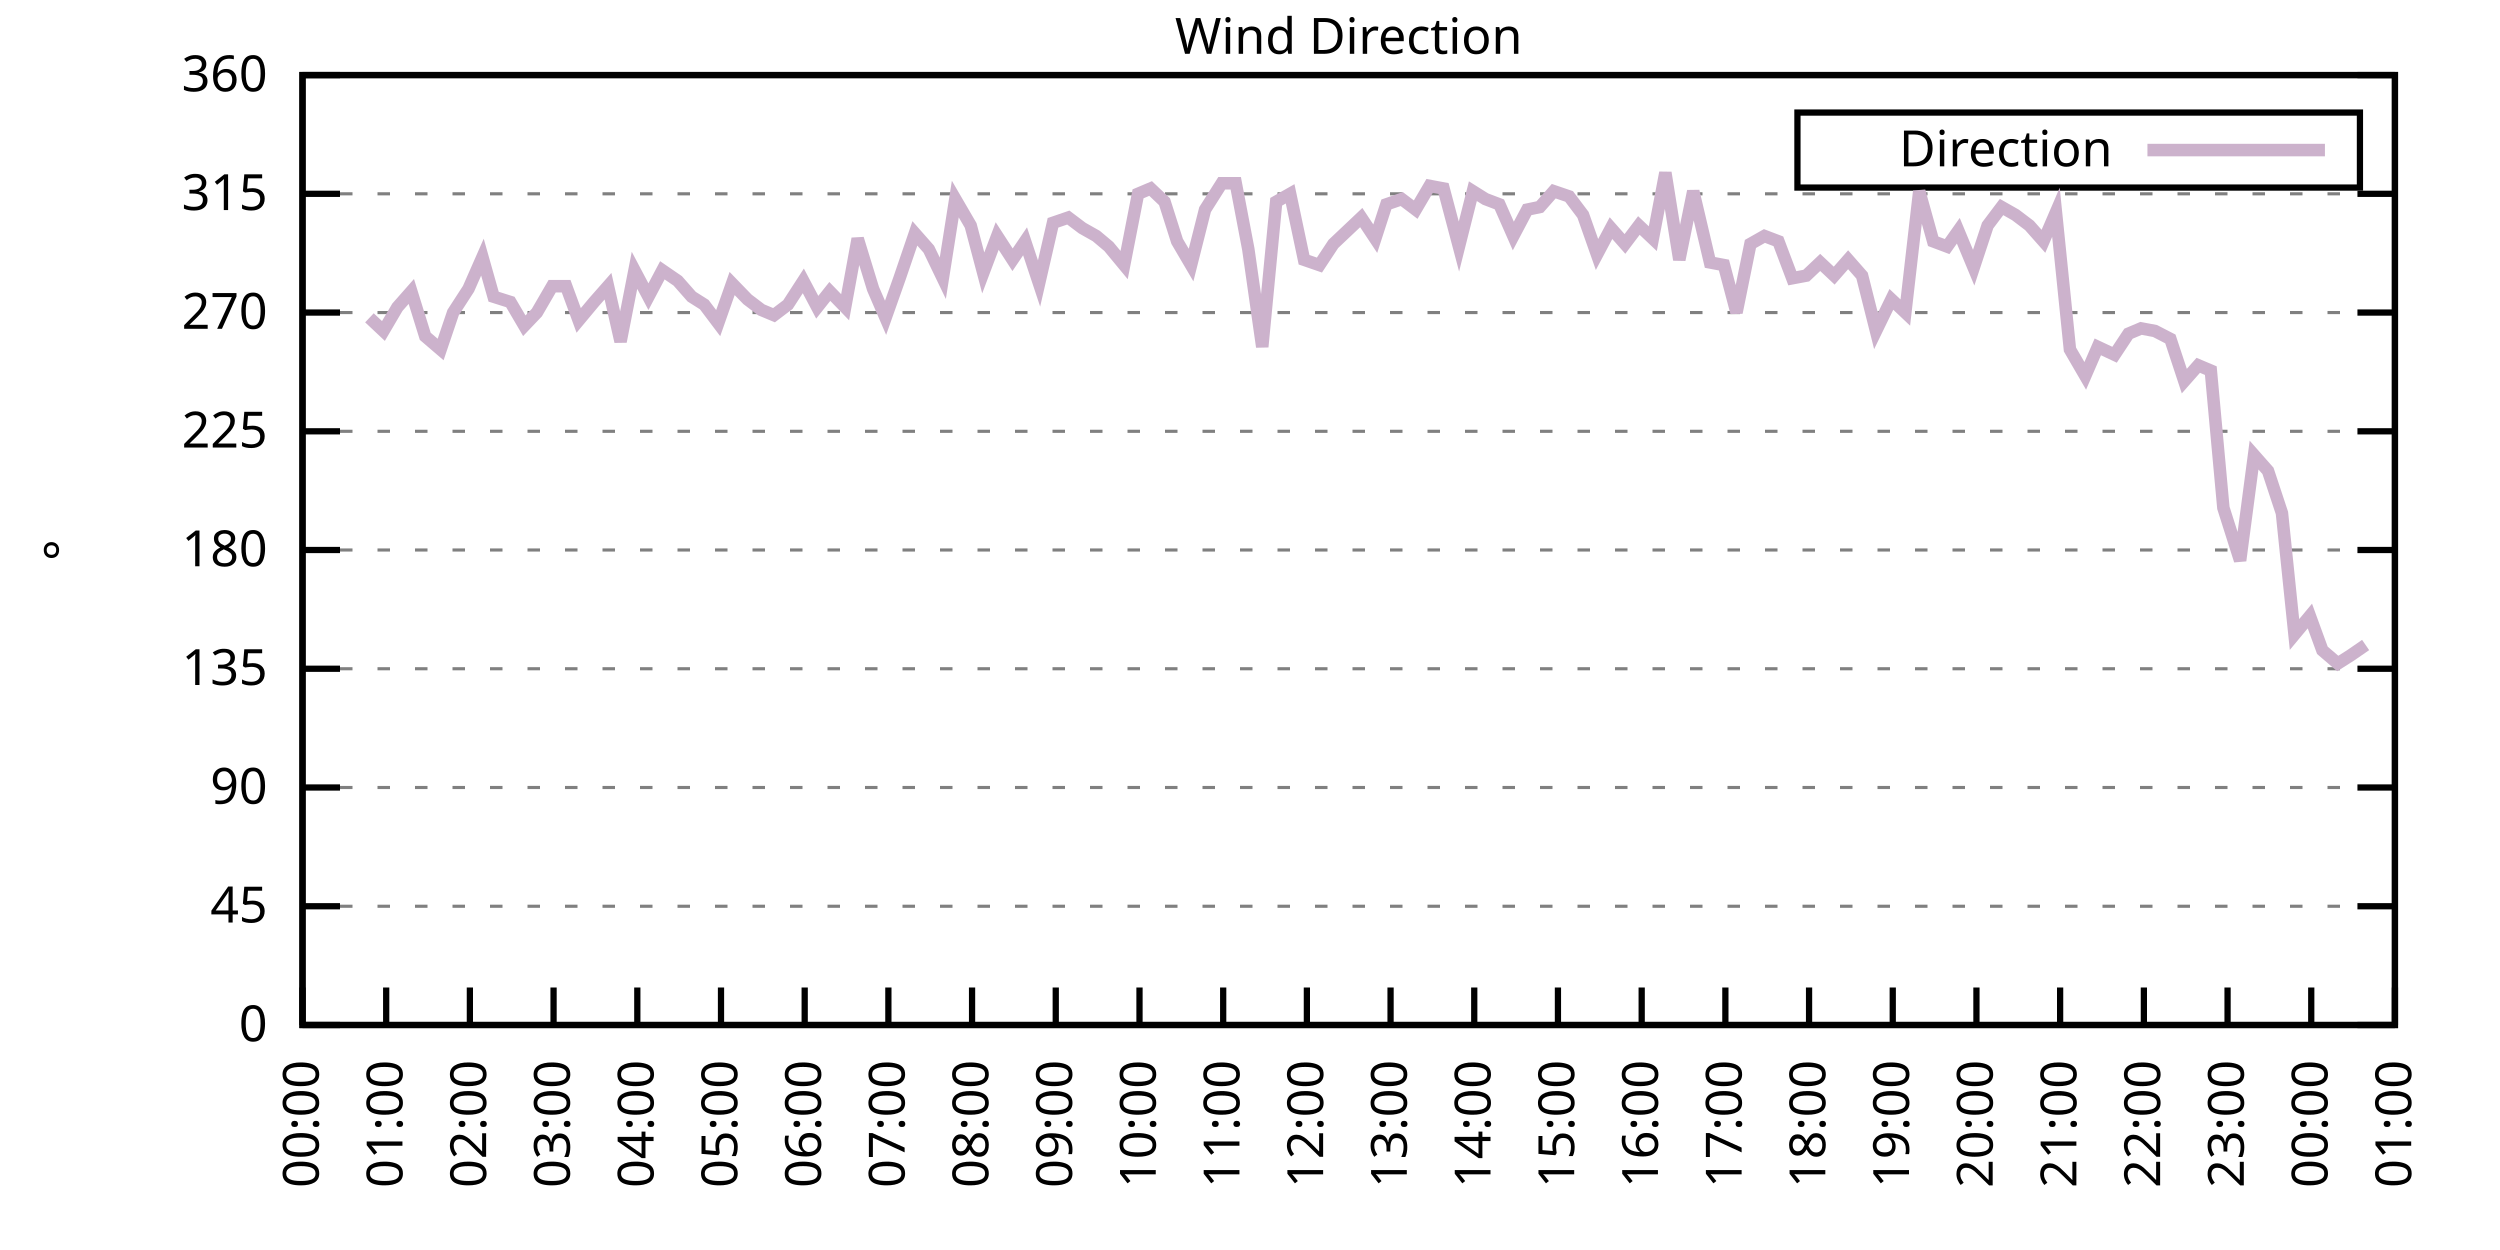
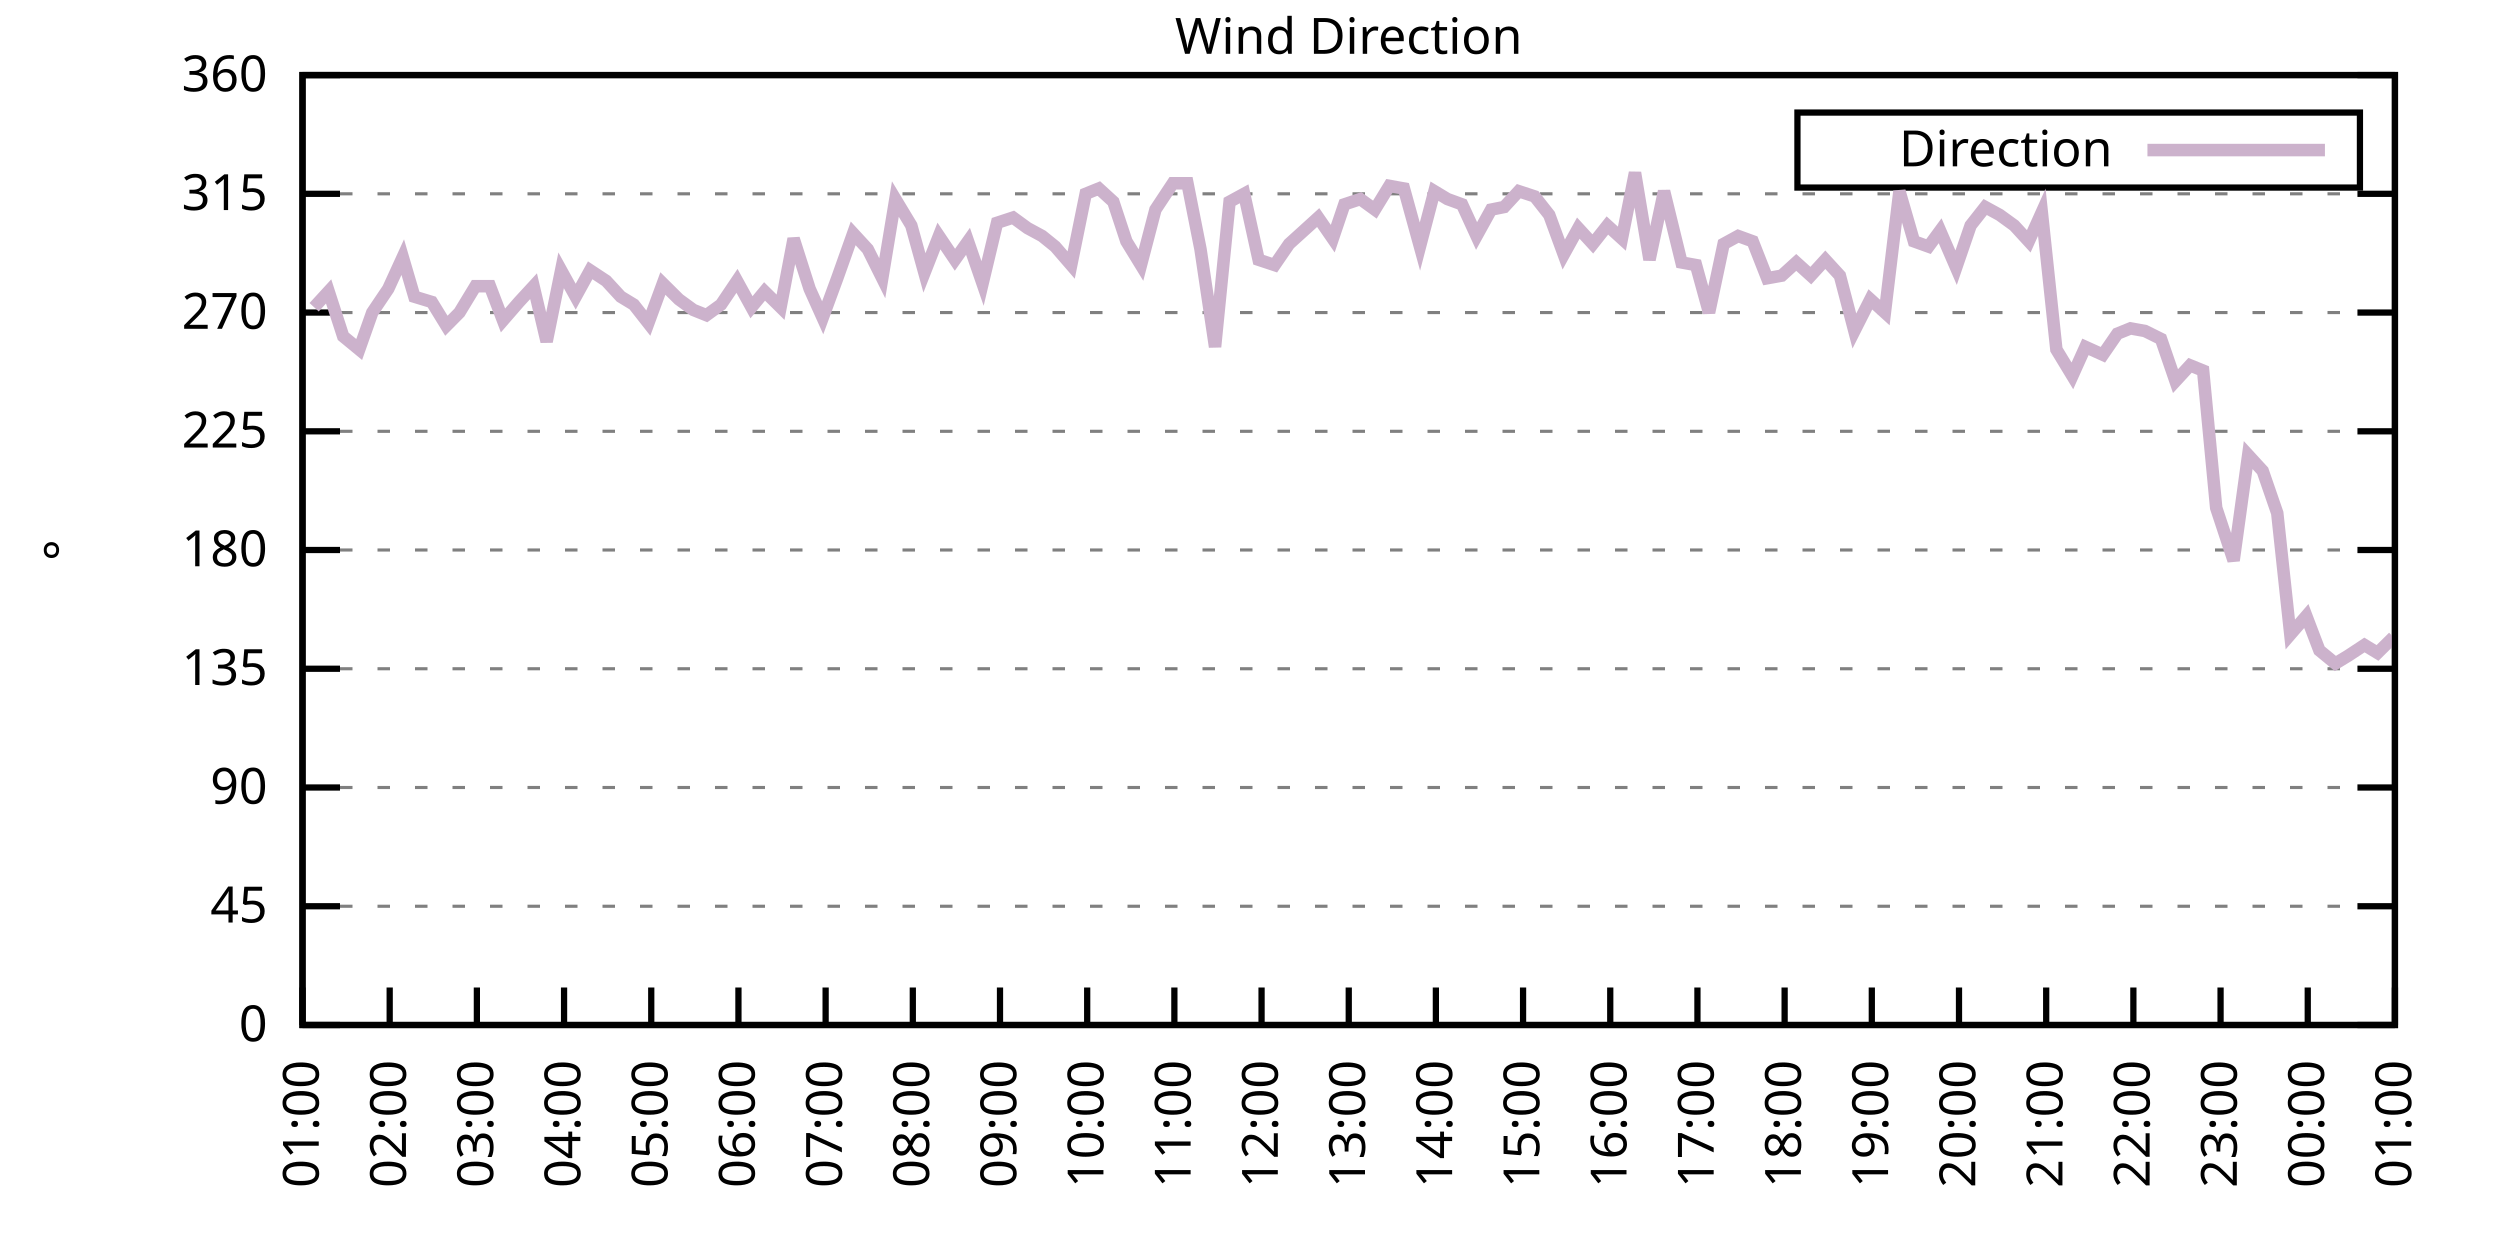
<svg xmlns="http://www.w3.org/2000/svg" xmlns:xlink="http://www.w3.org/1999/xlink" width="400" height="200" viewBox="0 0 400 200">
  <g id="gnuplot_canvas">
    <rect x="0" y="0" width="400" height="200" fill="none" />
    <defs>
      <circle id="gpDot" r="0.5" stroke-width="0.5" stroke="currentColor" />
      <path id="gpPt0" stroke-width="0.333" stroke="currentColor" d="M-1,0 h2 M0,-1 v2" />
      <path id="gpPt1" stroke-width="0.333" stroke="currentColor" d="M-1,-1 L1,1 M1,-1 L-1,1" />
      <path id="gpPt2" stroke-width="0.333" stroke="currentColor" d="M-1,0 L1,0 M0,-1 L0,1 M-1,-1 L1,1 M-1,1 L1,-1" />
      <rect id="gpPt3" stroke-width="0.333" stroke="currentColor" x="-1" y="-1" width="2" height="2" />
      <rect id="gpPt4" stroke-width="0.333" stroke="currentColor" fill="currentColor" x="-1" y="-1" width="2" height="2" />
      <circle id="gpPt5" stroke-width="0.333" stroke="currentColor" cx="0" cy="0" r="1" />
      <use xlink:href="#gpPt5" id="gpPt6" fill="currentColor" stroke="none" />
      <path id="gpPt7" stroke-width="0.333" stroke="currentColor" d="M0,-1.33 L-1.33,0.67 L1.33,0.67 z" />
      <use xlink:href="#gpPt7" id="gpPt8" fill="currentColor" stroke="none" />
      <use xlink:href="#gpPt7" id="gpPt9" stroke="currentColor" transform="rotate(180)" />
      <use xlink:href="#gpPt9" id="gpPt10" fill="currentColor" stroke="none" />
      <use xlink:href="#gpPt3" id="gpPt11" stroke="currentColor" transform="rotate(45)" />
      <use xlink:href="#gpPt11" id="gpPt12" fill="currentColor" stroke="none" />
      <path id="gpPt13" stroke-width="0.333" stroke="currentColor" d="M0,1.330 L1.265,0.411 L0.782,-1.067 L-0.782,-1.076 L-1.265,0.411 z" />
      <use xlink:href="#gpPt13" id="gpPt14" fill="currentColor" stroke="none" />
      <filter id="textbox" filterUnits="objectBoundingBox" x="0" y="0" height="1" width="1">
        <feFlood flood-color="white" flood-opacity="1" result="bgnd" />
        <feComposite in="SourceGraphic" in2="bgnd" operator="atop" />
      </filter>
      <filter id="greybox" filterUnits="objectBoundingBox" x="0" y="0" height="1" width="1">
        <feFlood flood-color="lightgrey" flood-opacity="1" result="grey" />
        <feComposite in="SourceGraphic" in2="grey" operator="atop" />
      </filter>
    </defs>
    <g fill="none" color="white" stroke="currentColor" stroke-width="1.00" stroke-linecap="butt" stroke-linejoin="miter">
</g>
    <g fill="none" color="black" stroke="currentColor" stroke-width="1.00" stroke-linecap="butt" stroke-linejoin="miter">
      <g stroke="none" shape-rendering="crispEdges">
        <polygon fill="rgb(255, 255, 255)" points="48.40,164.00 383.18,164.00 383.18,12.02 48.40,12.02 " />
      </g>
    </g>
    <g fill="none" color="black" stroke="currentColor" stroke-width="1.00" stroke-linecap="butt" stroke-linejoin="miter">
</g>
    <g fill="none" color="black" stroke="black" stroke-width="0.50" stroke-linecap="butt" stroke-linejoin="miter">
</g>
    <g fill="none" color="gray" stroke="currentColor" stroke-width="0.50" stroke-linecap="butt" stroke-linejoin="miter">
      <path stroke="gray" stroke-dasharray="2,4" class="gridline" d="M48.40,164.00 L383.19,164.00  " />
    </g>
    <g fill="none" color="gray" stroke="gray" stroke-width="1.00" stroke-linecap="butt" stroke-linejoin="miter">
</g>
    <g fill="none" color="black" stroke="currentColor" stroke-width="1.00" stroke-linecap="butt" stroke-linejoin="miter">
      <path stroke="black" d="M48.40,164.00 L54.40,164.00 M383.19,164.00 L377.19,164.00  " />
      <g transform="translate(42.80,166.60)" stroke="none" fill="black" font-family="Sans" font-size="8.00" text-anchor="end">
        <text>
          <tspan font-family="Sans"> 0</tspan>
        </text>
      </g>
    </g>
    <g fill="none" color="black" stroke="currentColor" stroke-width="1.00" stroke-linecap="butt" stroke-linejoin="miter">
</g>
    <g fill="none" color="black" stroke="black" stroke-width="0.50" stroke-linecap="butt" stroke-linejoin="miter">
</g>
    <g fill="none" color="gray" stroke="currentColor" stroke-width="0.50" stroke-linecap="butt" stroke-linejoin="miter">
      <path stroke="gray" stroke-dasharray="2,4" class="gridline" d="M48.40,145.00 L383.19,145.00  " />
    </g>
    <g fill="none" color="gray" stroke="gray" stroke-width="1.00" stroke-linecap="butt" stroke-linejoin="miter">
</g>
    <g fill="none" color="black" stroke="currentColor" stroke-width="1.00" stroke-linecap="butt" stroke-linejoin="miter">
      <path stroke="black" d="M48.40,145.00 L54.40,145.00 M383.19,145.00 L377.19,145.00  " />
      <g transform="translate(42.80,147.60)" stroke="none" fill="black" font-family="Sans" font-size="8.00" text-anchor="end">
        <text>
          <tspan font-family="Sans"> 45</tspan>
        </text>
      </g>
    </g>
    <g fill="none" color="black" stroke="currentColor" stroke-width="1.00" stroke-linecap="butt" stroke-linejoin="miter">
</g>
    <g fill="none" color="black" stroke="black" stroke-width="0.50" stroke-linecap="butt" stroke-linejoin="miter">
</g>
    <g fill="none" color="gray" stroke="currentColor" stroke-width="0.50" stroke-linecap="butt" stroke-linejoin="miter">
      <path stroke="gray" stroke-dasharray="2,4" class="gridline" d="M48.40,126.00 L383.19,126.00  " />
    </g>
    <g fill="none" color="gray" stroke="gray" stroke-width="1.00" stroke-linecap="butt" stroke-linejoin="miter">
</g>
    <g fill="none" color="black" stroke="currentColor" stroke-width="1.00" stroke-linecap="butt" stroke-linejoin="miter">
      <path stroke="black" d="M48.40,126.00 L54.40,126.00 M383.19,126.00 L377.19,126.00  " />
      <g transform="translate(42.80,128.60)" stroke="none" fill="black" font-family="Sans" font-size="8.00" text-anchor="end">
        <text>
          <tspan font-family="Sans"> 90</tspan>
        </text>
      </g>
    </g>
    <g fill="none" color="black" stroke="currentColor" stroke-width="1.00" stroke-linecap="butt" stroke-linejoin="miter">
</g>
    <g fill="none" color="black" stroke="black" stroke-width="0.50" stroke-linecap="butt" stroke-linejoin="miter">
</g>
    <g fill="none" color="gray" stroke="currentColor" stroke-width="0.50" stroke-linecap="butt" stroke-linejoin="miter">
      <path stroke="gray" stroke-dasharray="2,4" class="gridline" d="M48.40,107.00 L383.19,107.00  " />
    </g>
    <g fill="none" color="gray" stroke="gray" stroke-width="1.00" stroke-linecap="butt" stroke-linejoin="miter">
</g>
    <g fill="none" color="black" stroke="currentColor" stroke-width="1.00" stroke-linecap="butt" stroke-linejoin="miter">
      <path stroke="black" d="M48.40,107.00 L54.40,107.00 M383.19,107.00 L377.19,107.00  " />
      <g transform="translate(42.80,109.60)" stroke="none" fill="black" font-family="Sans" font-size="8.00" text-anchor="end">
        <text>
          <tspan font-family="Sans"> 135</tspan>
        </text>
      </g>
    </g>
    <g fill="none" color="black" stroke="currentColor" stroke-width="1.00" stroke-linecap="butt" stroke-linejoin="miter">
</g>
    <g fill="none" color="black" stroke="black" stroke-width="0.50" stroke-linecap="butt" stroke-linejoin="miter">
</g>
    <g fill="none" color="gray" stroke="currentColor" stroke-width="0.50" stroke-linecap="butt" stroke-linejoin="miter">
      <path stroke="gray" stroke-dasharray="2,4" class="gridline" d="M48.40,88.00 L383.19,88.00  " />
    </g>
    <g fill="none" color="gray" stroke="gray" stroke-width="1.00" stroke-linecap="butt" stroke-linejoin="miter">
</g>
    <g fill="none" color="black" stroke="currentColor" stroke-width="1.00" stroke-linecap="butt" stroke-linejoin="miter">
      <path stroke="black" d="M48.40,88.00 L54.40,88.00 M383.19,88.00 L377.19,88.00  " />
      <g transform="translate(42.80,90.60)" stroke="none" fill="black" font-family="Sans" font-size="8.00" text-anchor="end">
        <text>
          <tspan font-family="Sans"> 180</tspan>
        </text>
      </g>
    </g>
    <g fill="none" color="black" stroke="currentColor" stroke-width="1.00" stroke-linecap="butt" stroke-linejoin="miter">
</g>
    <g fill="none" color="black" stroke="black" stroke-width="0.50" stroke-linecap="butt" stroke-linejoin="miter">
</g>
    <g fill="none" color="gray" stroke="currentColor" stroke-width="0.50" stroke-linecap="butt" stroke-linejoin="miter">
      <path stroke="gray" stroke-dasharray="2,4" class="gridline" d="M48.40,69.01 L383.19,69.01  " />
    </g>
    <g fill="none" color="gray" stroke="gray" stroke-width="1.00" stroke-linecap="butt" stroke-linejoin="miter">
</g>
    <g fill="none" color="black" stroke="currentColor" stroke-width="1.00" stroke-linecap="butt" stroke-linejoin="miter">
      <path stroke="black" d="M48.40,69.01 L54.40,69.01 M383.19,69.01 L377.19,69.01  " />
      <g transform="translate(42.80,71.61)" stroke="none" fill="black" font-family="Sans" font-size="8.00" text-anchor="end">
        <text>
          <tspan font-family="Sans"> 225</tspan>
        </text>
      </g>
    </g>
    <g fill="none" color="black" stroke="currentColor" stroke-width="1.00" stroke-linecap="butt" stroke-linejoin="miter">
</g>
    <g fill="none" color="black" stroke="black" stroke-width="0.50" stroke-linecap="butt" stroke-linejoin="miter">
</g>
    <g fill="none" color="gray" stroke="currentColor" stroke-width="0.50" stroke-linecap="butt" stroke-linejoin="miter">
      <path stroke="gray" stroke-dasharray="2,4" class="gridline" d="M48.40,50.01 L383.19,50.01  " />
    </g>
    <g fill="none" color="gray" stroke="gray" stroke-width="1.00" stroke-linecap="butt" stroke-linejoin="miter">
</g>
    <g fill="none" color="black" stroke="currentColor" stroke-width="1.00" stroke-linecap="butt" stroke-linejoin="miter">
      <path stroke="black" d="M48.40,50.01 L54.40,50.01 M383.19,50.01 L377.19,50.01  " />
      <g transform="translate(42.80,52.61)" stroke="none" fill="black" font-family="Sans" font-size="8.00" text-anchor="end">
        <text>
          <tspan font-family="Sans"> 270</tspan>
        </text>
      </g>
    </g>
    <g fill="none" color="black" stroke="currentColor" stroke-width="1.00" stroke-linecap="butt" stroke-linejoin="miter">
</g>
    <g fill="none" color="black" stroke="black" stroke-width="0.50" stroke-linecap="butt" stroke-linejoin="miter">
</g>
    <g fill="none" color="gray" stroke="currentColor" stroke-width="0.50" stroke-linecap="butt" stroke-linejoin="miter">
      <path stroke="gray" stroke-dasharray="2,4" class="gridline" d="M48.40,31.01 L383.19,31.01  " />
    </g>
    <g fill="none" color="gray" stroke="gray" stroke-width="1.00" stroke-linecap="butt" stroke-linejoin="miter">
</g>
    <g fill="none" color="black" stroke="currentColor" stroke-width="1.00" stroke-linecap="butt" stroke-linejoin="miter">
      <path stroke="black" d="M48.40,31.01 L54.40,31.01 M383.19,31.01 L377.19,31.01  " />
      <g transform="translate(42.80,33.61)" stroke="none" fill="black" font-family="Sans" font-size="8.00" text-anchor="end">
        <text>
          <tspan font-family="Sans"> 315</tspan>
        </text>
      </g>
    </g>
    <g fill="none" color="black" stroke="currentColor" stroke-width="1.00" stroke-linecap="butt" stroke-linejoin="miter">
</g>
    <g fill="none" color="black" stroke="black" stroke-width="0.50" stroke-linecap="butt" stroke-linejoin="miter">
</g>
    <g fill="none" color="gray" stroke="currentColor" stroke-width="0.50" stroke-linecap="butt" stroke-linejoin="miter">
      <path stroke="gray" stroke-dasharray="2,4" class="gridline" d="M48.40,12.01 L383.19,12.01  " />
    </g>
    <g fill="none" color="gray" stroke="gray" stroke-width="1.00" stroke-linecap="butt" stroke-linejoin="miter">
</g>
    <g fill="none" color="black" stroke="currentColor" stroke-width="1.00" stroke-linecap="butt" stroke-linejoin="miter">
      <path stroke="black" d="M48.40,12.01 L54.40,12.01 M383.19,12.01 L377.19,12.01  " />
      <g transform="translate(42.80,14.61)" stroke="none" fill="black" font-family="Sans" font-size="8.00" text-anchor="end">
        <text>
          <tspan font-family="Sans"> 360</tspan>
        </text>
      </g>
    </g>
    <g fill="none" color="black" stroke="currentColor" stroke-width="1.00" stroke-linecap="butt" stroke-linejoin="miter">
      <path stroke="black" d="M48.40,164.00 L48.40,158.00  " />
      <g transform="translate(51.00,169.60) rotate(270.00)" stroke="none" fill="black" font-family="Sans" font-size="8.00" text-anchor="end">
        <text>
-           <tspan font-family="Sans">00:00</tspan>
-         </text>
-       </g>
-     </g>
-     <g fill="none" color="black" stroke="currentColor" stroke-width="1.00" stroke-linecap="butt" stroke-linejoin="miter">
-       <path stroke="black" d="M61.79,164.00 L61.79,158.00  " />
-       <g transform="translate(64.39,169.60) rotate(270.00)" stroke="none" fill="black" font-family="Sans" font-size="8.00" text-anchor="end">
-         <text>
          <tspan font-family="Sans">01:00</tspan>
        </text>
      </g>
    </g>
    <g fill="none" color="black" stroke="currentColor" stroke-width="1.00" stroke-linecap="butt" stroke-linejoin="miter">
-       <path stroke="black" d="M75.18,164.00 L75.18,158.00  " />
-       <g transform="translate(77.78,169.60) rotate(270.00)" stroke="none" fill="black" font-family="Sans" font-size="8.00" text-anchor="end">
+       <path stroke="black" d="M62.35,164.00 L62.35,158.00  " />
+       <g transform="translate(64.95,169.60) rotate(270.00)" stroke="none" fill="black" font-family="Sans" font-size="8.00" text-anchor="end">
        <text>
          <tspan font-family="Sans">02:00</tspan>
        </text>
      </g>
    </g>
    <g fill="none" color="black" stroke="currentColor" stroke-width="1.00" stroke-linecap="butt" stroke-linejoin="miter">
-       <path stroke="black" d="M88.57,164.00 L88.57,158.00  " />
-       <g transform="translate(91.17,169.60) rotate(270.00)" stroke="none" fill="black" font-family="Sans" font-size="8.00" text-anchor="end">
+       <path stroke="black" d="M76.30,164.00 L76.30,158.00  " />
+       <g transform="translate(78.90,169.60) rotate(270.00)" stroke="none" fill="black" font-family="Sans" font-size="8.00" text-anchor="end">
        <text>
          <tspan font-family="Sans">03:00</tspan>
        </text>
      </g>
    </g>
    <g fill="none" color="black" stroke="currentColor" stroke-width="1.00" stroke-linecap="butt" stroke-linejoin="miter">
-       <path stroke="black" d="M101.97,164.00 L101.97,158.00  " />
-       <g transform="translate(104.57,169.60) rotate(270.00)" stroke="none" fill="black" font-family="Sans" font-size="8.00" text-anchor="end">
+       <path stroke="black" d="M90.25,164.00 L90.25,158.00  " />
+       <g transform="translate(92.85,169.60) rotate(270.00)" stroke="none" fill="black" font-family="Sans" font-size="8.00" text-anchor="end">
        <text>
          <tspan font-family="Sans">04:00</tspan>
        </text>
      </g>
    </g>
    <g fill="none" color="black" stroke="currentColor" stroke-width="1.00" stroke-linecap="butt" stroke-linejoin="miter">
-       <path stroke="black" d="M115.36,164.00 L115.36,158.00  " />
-       <g transform="translate(117.96,169.60) rotate(270.00)" stroke="none" fill="black" font-family="Sans" font-size="8.00" text-anchor="end">
+       <path stroke="black" d="M104.20,164.00 L104.20,158.00  " />
+       <g transform="translate(106.80,169.60) rotate(270.00)" stroke="none" fill="black" font-family="Sans" font-size="8.00" text-anchor="end">
        <text>
          <tspan font-family="Sans">05:00</tspan>
        </text>
      </g>
    </g>
    <g fill="none" color="black" stroke="currentColor" stroke-width="1.00" stroke-linecap="butt" stroke-linejoin="miter">
-       <path stroke="black" d="M128.75,164.00 L128.75,158.00  " />
-       <g transform="translate(131.35,169.60) rotate(270.00)" stroke="none" fill="black" font-family="Sans" font-size="8.00" text-anchor="end">
+       <path stroke="black" d="M118.15,164.00 L118.15,158.00  " />
+       <g transform="translate(120.75,169.60) rotate(270.00)" stroke="none" fill="black" font-family="Sans" font-size="8.00" text-anchor="end">
        <text>
          <tspan font-family="Sans">06:00</tspan>
        </text>
      </g>
    </g>
    <g fill="none" color="black" stroke="currentColor" stroke-width="1.00" stroke-linecap="butt" stroke-linejoin="miter">
-       <path stroke="black" d="M142.14,164.00 L142.14,158.00  " />
-       <g transform="translate(144.74,169.60) rotate(270.00)" stroke="none" fill="black" font-family="Sans" font-size="8.00" text-anchor="end">
+       <path stroke="black" d="M132.10,164.00 L132.10,158.00  " />
+       <g transform="translate(134.70,169.60) rotate(270.00)" stroke="none" fill="black" font-family="Sans" font-size="8.00" text-anchor="end">
        <text>
          <tspan font-family="Sans">07:00</tspan>
        </text>
      </g>
    </g>
    <g fill="none" color="black" stroke="currentColor" stroke-width="1.00" stroke-linecap="butt" stroke-linejoin="miter">
-       <path stroke="black" d="M155.53,164.00 L155.53,158.00  " />
-       <g transform="translate(158.13,169.60) rotate(270.00)" stroke="none" fill="black" font-family="Sans" font-size="8.00" text-anchor="end">
+       <path stroke="black" d="M146.05,164.00 L146.05,158.00  " />
+       <g transform="translate(148.65,169.60) rotate(270.00)" stroke="none" fill="black" font-family="Sans" font-size="8.00" text-anchor="end">
        <text>
          <tspan font-family="Sans">08:00</tspan>
        </text>
      </g>
    </g>
    <g fill="none" color="black" stroke="currentColor" stroke-width="1.00" stroke-linecap="butt" stroke-linejoin="miter">
-       <path stroke="black" d="M168.92,164.00 L168.92,158.00  " />
-       <g transform="translate(171.52,169.60) rotate(270.00)" stroke="none" fill="black" font-family="Sans" font-size="8.00" text-anchor="end">
+       <path stroke="black" d="M160.00,164.00 L160.00,158.00  " />
+       <g transform="translate(162.60,169.60) rotate(270.00)" stroke="none" fill="black" font-family="Sans" font-size="8.00" text-anchor="end">
        <text>
          <tspan font-family="Sans">09:00</tspan>
        </text>
      </g>
    </g>
    <g fill="none" color="black" stroke="currentColor" stroke-width="1.00" stroke-linecap="butt" stroke-linejoin="miter">
-       <path stroke="black" d="M182.32,164.00 L182.32,158.00  " />
-       <g transform="translate(184.92,169.60) rotate(270.00)" stroke="none" fill="black" font-family="Sans" font-size="8.00" text-anchor="end">
+       <path stroke="black" d="M173.95,164.00 L173.95,158.00  " />
+       <g transform="translate(176.55,169.60) rotate(270.00)" stroke="none" fill="black" font-family="Sans" font-size="8.00" text-anchor="end">
        <text>
          <tspan font-family="Sans">10:00</tspan>
        </text>
      </g>
    </g>
    <g fill="none" color="black" stroke="currentColor" stroke-width="1.00" stroke-linecap="butt" stroke-linejoin="miter">
-       <path stroke="black" d="M195.71,164.00 L195.71,158.00  " />
-       <g transform="translate(198.31,169.60) rotate(270.00)" stroke="none" fill="black" font-family="Sans" font-size="8.00" text-anchor="end">
+       <path stroke="black" d="M187.90,164.00 L187.90,158.00  " />
+       <g transform="translate(190.50,169.60) rotate(270.00)" stroke="none" fill="black" font-family="Sans" font-size="8.00" text-anchor="end">
        <text>
          <tspan font-family="Sans">11:00</tspan>
        </text>
      </g>
    </g>
    <g fill="none" color="black" stroke="currentColor" stroke-width="1.00" stroke-linecap="butt" stroke-linejoin="miter">
-       <path stroke="black" d="M209.10,164.00 L209.10,158.00  " />
-       <g transform="translate(211.70,169.60) rotate(270.00)" stroke="none" fill="black" font-family="Sans" font-size="8.00" text-anchor="end">
+       <path stroke="black" d="M201.85,164.00 L201.85,158.00  " />
+       <g transform="translate(204.45,169.60) rotate(270.00)" stroke="none" fill="black" font-family="Sans" font-size="8.00" text-anchor="end">
        <text>
          <tspan font-family="Sans">12:00</tspan>
        </text>
      </g>
    </g>
    <g fill="none" color="black" stroke="currentColor" stroke-width="1.00" stroke-linecap="butt" stroke-linejoin="miter">
-       <path stroke="black" d="M222.49,164.00 L222.49,158.00  " />
-       <g transform="translate(225.09,169.60) rotate(270.00)" stroke="none" fill="black" font-family="Sans" font-size="8.00" text-anchor="end">
+       <path stroke="black" d="M215.80,164.00 L215.80,158.00  " />
+       <g transform="translate(218.40,169.60) rotate(270.00)" stroke="none" fill="black" font-family="Sans" font-size="8.00" text-anchor="end">
        <text>
          <tspan font-family="Sans">13:00</tspan>
        </text>
      </g>
    </g>
    <g fill="none" color="black" stroke="currentColor" stroke-width="1.00" stroke-linecap="butt" stroke-linejoin="miter">
-       <path stroke="black" d="M235.88,164.00 L235.88,158.00  " />
-       <g transform="translate(238.48,169.60) rotate(270.00)" stroke="none" fill="black" font-family="Sans" font-size="8.00" text-anchor="end">
+       <path stroke="black" d="M229.74,164.00 L229.74,158.00  " />
+       <g transform="translate(232.34,169.60) rotate(270.00)" stroke="none" fill="black" font-family="Sans" font-size="8.00" text-anchor="end">
        <text>
          <tspan font-family="Sans">14:00</tspan>
        </text>
      </g>
    </g>
    <g fill="none" color="black" stroke="currentColor" stroke-width="1.00" stroke-linecap="butt" stroke-linejoin="miter">
-       <path stroke="black" d="M249.27,164.00 L249.27,158.00  " />
-       <g transform="translate(251.87,169.60) rotate(270.00)" stroke="none" fill="black" font-family="Sans" font-size="8.00" text-anchor="end">
+       <path stroke="black" d="M243.69,164.00 L243.69,158.00  " />
+       <g transform="translate(246.29,169.60) rotate(270.00)" stroke="none" fill="black" font-family="Sans" font-size="8.00" text-anchor="end">
        <text>
          <tspan font-family="Sans">15:00</tspan>
        </text>
      </g>
    </g>
    <g fill="none" color="black" stroke="currentColor" stroke-width="1.00" stroke-linecap="butt" stroke-linejoin="miter">
-       <path stroke="black" d="M262.67,164.00 L262.67,158.00  " />
-       <g transform="translate(265.27,169.60) rotate(270.00)" stroke="none" fill="black" font-family="Sans" font-size="8.00" text-anchor="end">
+       <path stroke="black" d="M257.64,164.00 L257.64,158.00  " />
+       <g transform="translate(260.24,169.60) rotate(270.00)" stroke="none" fill="black" font-family="Sans" font-size="8.00" text-anchor="end">
        <text>
          <tspan font-family="Sans">16:00</tspan>
        </text>
      </g>
    </g>
    <g fill="none" color="black" stroke="currentColor" stroke-width="1.00" stroke-linecap="butt" stroke-linejoin="miter">
-       <path stroke="black" d="M276.06,164.00 L276.06,158.00  " />
-       <g transform="translate(278.66,169.60) rotate(270.00)" stroke="none" fill="black" font-family="Sans" font-size="8.00" text-anchor="end">
+       <path stroke="black" d="M271.59,164.00 L271.59,158.00  " />
+       <g transform="translate(274.19,169.60) rotate(270.00)" stroke="none" fill="black" font-family="Sans" font-size="8.00" text-anchor="end">
        <text>
          <tspan font-family="Sans">17:00</tspan>
        </text>
      </g>
    </g>
    <g fill="none" color="black" stroke="currentColor" stroke-width="1.00" stroke-linecap="butt" stroke-linejoin="miter">
-       <path stroke="black" d="M289.45,164.00 L289.45,158.00  " />
-       <g transform="translate(292.05,169.60) rotate(270.00)" stroke="none" fill="black" font-family="Sans" font-size="8.00" text-anchor="end">
+       <path stroke="black" d="M285.54,164.00 L285.54,158.00  " />
+       <g transform="translate(288.14,169.60) rotate(270.00)" stroke="none" fill="black" font-family="Sans" font-size="8.00" text-anchor="end">
        <text>
          <tspan font-family="Sans">18:00</tspan>
        </text>
      </g>
    </g>
    <g fill="none" color="black" stroke="currentColor" stroke-width="1.00" stroke-linecap="butt" stroke-linejoin="miter">
-       <path stroke="black" d="M302.84,164.00 L302.84,158.00  " />
-       <g transform="translate(305.44,169.60) rotate(270.00)" stroke="none" fill="black" font-family="Sans" font-size="8.00" text-anchor="end">
+       <path stroke="black" d="M299.49,164.00 L299.49,158.00  " />
+       <g transform="translate(302.09,169.60) rotate(270.00)" stroke="none" fill="black" font-family="Sans" font-size="8.00" text-anchor="end">
        <text>
          <tspan font-family="Sans">19:00</tspan>
        </text>
      </g>
    </g>
    <g fill="none" color="black" stroke="currentColor" stroke-width="1.00" stroke-linecap="butt" stroke-linejoin="miter">
-       <path stroke="black" d="M316.23,164.00 L316.23,158.00  " />
-       <g transform="translate(318.83,169.60) rotate(270.00)" stroke="none" fill="black" font-family="Sans" font-size="8.00" text-anchor="end">
+       <path stroke="black" d="M313.44,164.00 L313.44,158.00  " />
+       <g transform="translate(316.04,169.60) rotate(270.00)" stroke="none" fill="black" font-family="Sans" font-size="8.00" text-anchor="end">
        <text>
          <tspan font-family="Sans">20:00</tspan>
        </text>
      </g>
    </g>
    <g fill="none" color="black" stroke="currentColor" stroke-width="1.00" stroke-linecap="butt" stroke-linejoin="miter">
-       <path stroke="black" d="M329.62,164.00 L329.62,158.00  " />
-       <g transform="translate(332.22,169.60) rotate(270.00)" stroke="none" fill="black" font-family="Sans" font-size="8.00" text-anchor="end">
+       <path stroke="black" d="M327.39,164.00 L327.39,158.00  " />
+       <g transform="translate(329.99,169.60) rotate(270.00)" stroke="none" fill="black" font-family="Sans" font-size="8.00" text-anchor="end">
        <text>
          <tspan font-family="Sans">21:00</tspan>
        </text>
      </g>
    </g>
    <g fill="none" color="black" stroke="currentColor" stroke-width="1.00" stroke-linecap="butt" stroke-linejoin="miter">
-       <path stroke="black" d="M343.02,164.00 L343.02,158.00  " />
-       <g transform="translate(345.62,169.60) rotate(270.00)" stroke="none" fill="black" font-family="Sans" font-size="8.00" text-anchor="end">
+       <path stroke="black" d="M341.34,164.00 L341.34,158.00  " />
+       <g transform="translate(343.94,169.60) rotate(270.00)" stroke="none" fill="black" font-family="Sans" font-size="8.00" text-anchor="end">
        <text>
          <tspan font-family="Sans">22:00</tspan>
        </text>
      </g>
    </g>
    <g fill="none" color="black" stroke="currentColor" stroke-width="1.00" stroke-linecap="butt" stroke-linejoin="miter">
-       <path stroke="black" d="M356.41,164.00 L356.41,158.00  " />
-       <g transform="translate(359.01,169.60) rotate(270.00)" stroke="none" fill="black" font-family="Sans" font-size="8.00" text-anchor="end">
+       <path stroke="black" d="M355.29,164.00 L355.29,158.00  " />
+       <g transform="translate(357.89,169.60) rotate(270.00)" stroke="none" fill="black" font-family="Sans" font-size="8.00" text-anchor="end">
        <text>
          <tspan font-family="Sans">23:00</tspan>
        </text>
      </g>
    </g>
    <g fill="none" color="black" stroke="currentColor" stroke-width="1.00" stroke-linecap="butt" stroke-linejoin="miter">
-       <path stroke="black" d="M369.80,164.00 L369.80,158.00  " />
-       <g transform="translate(372.40,169.60) rotate(270.00)" stroke="none" fill="black" font-family="Sans" font-size="8.00" text-anchor="end">
+       <path stroke="black" d="M369.24,164.00 L369.24,158.00  " />
+       <g transform="translate(371.84,169.60) rotate(270.00)" stroke="none" fill="black" font-family="Sans" font-size="8.00" text-anchor="end">
        <text>
          <tspan font-family="Sans">00:00</tspan>
        </text>
      </g>
    </g>
    <g fill="none" color="black" stroke="currentColor" stroke-width="1.00" stroke-linecap="butt" stroke-linejoin="miter">
      <path stroke="black" d="M383.19,164.00 L383.19,158.00  " />
      <g transform="translate(385.79,169.60) rotate(270.00)" stroke="none" fill="black" font-family="Sans" font-size="8.00" text-anchor="end">
        <text>
          <tspan font-family="Sans">01:00</tspan>
        </text>
      </g>
    </g>
    <g fill="none" color="black" stroke="currentColor" stroke-width="1.00" stroke-linecap="butt" stroke-linejoin="miter">
</g>
    <g fill="none" color="black" stroke="currentColor" stroke-width="1.00" stroke-linecap="butt" stroke-linejoin="miter">
      <path stroke="black" d="M48.40,12.01 L48.40,164.00 L383.19,164.00 L383.19,12.01 L48.40,12.01 Z  " />
    </g>
    <g fill="none" color="black" stroke="currentColor" stroke-width="1.00" stroke-linecap="butt" stroke-linejoin="miter">
</g>
    <g fill="none" color="black" stroke="currentColor" stroke-width="1.00" stroke-linecap="butt" stroke-linejoin="miter">
      <path stroke="black" d="M287.59,30.01 L287.59,18.01 L377.59,18.01 L377.59,30.01 L287.59,30.01 Z  " />
    </g>
    <g id="Wind_direction_plot_1">
      <g fill="none" color="white" stroke="black" stroke-width="2.00" stroke-linecap="butt" stroke-linejoin="miter">
</g>
      <g fill="none" color="black" stroke="currentColor" stroke-width="2.00" stroke-linecap="butt" stroke-linejoin="miter">
        <g transform="translate(337.99,26.61)" stroke="none" fill="black" font-family="Sans" font-size="8.00" text-anchor="end">
          <text>
            <tspan font-family="Sans">Direction</tspan>
          </text>
        </g>
      </g>
      <g fill="none" color="black" stroke="currentColor" stroke-width="2.00" stroke-linecap="butt" stroke-linejoin="miter">
-         <path stroke="rgb(204, 178, 204)" d="M343.59,24.01 L371.99,24.01 M59.11,50.85 L61.35,52.96 L63.58,49.16 L65.81,46.63 L68.04,53.81 L70.50,55.92   L72.50,50.01 L74.96,46.21 L77.19,41.14 L78.98,47.47 L81.66,48.32 L83.89,52.12 L85.90,50.01 L88.35,45.79   L90.58,45.79 L92.59,51.27 L95.05,48.32 L97.28,45.79 L99.29,54.65 L101.52,43.25 L103.75,47.47 L105.98,43.25   L108.44,44.94 L110.67,47.47 L112.68,48.74 L114.91,51.70 L117.14,45.36 L119.60,47.90 L121.83,49.59 L123.84,50.43   L126.07,48.74 L128.53,44.94 L130.76,49.16 L132.77,46.63 L135.22,49.16 L137.23,38.19 L139.69,46.21 L141.69,50.85   L143.93,44.52 L146.38,37.34 L148.61,39.87 L150.85,44.52 L152.85,31.85 L155.31,36.08 L157.32,43.67 L159.55,37.76   L162.01,41.56 L164.01,38.61 L166.25,45.36 L168.48,35.65 L170.93,34.81 L173.17,36.50 L175.40,37.76 L177.41,39.45   L179.86,42.41 L182.09,31.01 L184.10,30.16 L186.33,32.28 L188.34,38.61 L190.57,42.41 L192.81,33.54 L195.48,29.32   L197.72,29.32 L199.73,39.87 L201.96,55.50 L204.19,32.28 L206.42,31.01 L208.65,41.56 L211.11,42.41 L213.34,39.03   L215.57,36.92 L217.80,34.81 L220.04,38.19 L221.82,32.70 L224.28,31.85 L226.51,33.54 L228.74,29.74 L230.97,30.16   L233.43,39.45 L235.66,30.59 L237.67,31.85 L239.90,32.70 L242.13,37.76 L244.36,33.54 L246.37,33.12 L248.60,30.59   L251.06,31.43 L253.29,34.39 L255.52,40.72 L257.76,36.50 L259.99,39.03 L262.22,36.08 L264.45,38.19 L266.46,27.63   L268.69,41.56 L270.92,30.59 L273.60,41.99 L275.83,42.41 L277.84,50.01 L280.07,39.03 L282.31,37.76 L284.54,38.61   L286.77,44.52 L289.00,44.10 L291.23,41.99 L293.47,44.10 L295.70,41.56 L297.93,44.10 L300.16,52.96 L302.62,47.90   L304.85,50.01 L307.08,30.59 L309.31,38.61 L311.54,39.45 L313.33,36.92 L315.79,42.83 L318.02,36.08 L320.25,33.12   L322.48,34.39 L324.71,36.08 L326.95,38.61 L328.95,33.96 L331.19,55.92 L333.64,60.14 L335.65,55.50 L338.33,56.76   L340.56,53.39 L342.57,52.54 L344.80,52.96 L347.26,54.23 L349.49,60.98 L351.72,58.45 L353.73,59.30 L355.74,81.25   L358.42,89.69 L360.65,72.81 L362.88,75.34 L365.11,82.09 L367.12,101.52 L369.58,98.56 L371.58,104.05 L374.04,106.16   L376.05,104.89 L378.50,103.20  " />
+         <path stroke="rgb(204, 178, 204)" d="M343.59,24.01 L371.99,24.01 M50.26,49.16 L52.58,46.63 L54.91,53.81 L57.47,55.92 L59.56,50.01 L62.12,46.21   L64.44,41.14 L66.30,47.47 L69.09,48.32 L71.42,52.12 L73.51,50.01 L76.07,45.79 L78.39,45.79 L80.48,51.27   L83.04,48.32 L85.37,45.79 L87.46,54.65 L89.78,43.25 L92.11,47.47 L94.43,43.25 L96.99,44.94 L99.32,47.47   L101.41,48.74 L103.73,51.70 L106.06,45.36 L108.62,47.90 L110.94,49.59 L113.03,50.43 L115.36,48.74 L117.92,44.94   L120.24,49.16 L122.33,46.63 L124.89,49.16 L126.98,38.19 L129.54,46.21 L131.63,50.85 L133.96,44.52 L136.51,37.34   L138.84,39.87 L141.16,44.52 L143.26,31.85 L145.81,36.08 L147.91,43.67 L150.23,37.76 L152.79,41.56 L154.88,38.61   L157.21,45.36 L159.53,35.65 L162.09,34.81 L164.41,36.50 L166.74,37.76 L168.83,39.45 L171.39,42.41 L173.71,31.01   L175.81,30.16 L178.13,32.28 L180.22,38.61 L182.55,42.41 L184.87,33.54 L187.66,29.32 L189.99,29.32 L192.08,39.87   L194.41,55.50 L196.73,32.28 L199.06,31.01 L201.38,41.56 L203.94,42.41 L206.26,39.03 L208.59,36.92 L210.91,34.81   L213.24,38.19 L215.10,32.70 L217.65,31.85 L219.98,33.54 L222.30,29.74 L224.63,30.16 L227.19,39.45 L229.51,30.59   L231.60,31.85 L233.93,32.70 L236.25,37.76 L238.58,33.54 L240.67,33.12 L243.00,30.59 L245.55,31.43 L247.88,34.39   L250.20,40.72 L252.53,36.50 L254.85,39.03 L257.18,36.08 L259.50,38.19 L261.60,27.63 L263.92,41.56 L266.25,30.59   L269.04,41.99 L271.36,42.41 L273.45,50.01 L275.78,39.03 L278.10,37.76 L280.43,38.61 L282.75,44.52 L285.08,44.10   L287.40,41.99 L289.73,44.10 L292.05,41.56 L294.38,44.10 L296.70,52.96 L299.26,47.90 L301.58,50.01 L303.91,30.59   L306.23,38.61 L308.56,39.45 L310.42,36.92 L312.98,42.83 L315.30,36.08 L317.63,33.12 L319.95,34.39 L322.28,36.08   L324.60,38.61 L326.69,33.96 L329.02,55.92 L331.58,60.14 L333.67,55.50 L336.46,56.76 L338.78,53.39 L340.88,52.54   L343.20,52.96 L345.76,54.23 L348.08,60.98 L350.41,58.45 L352.50,59.30 L354.59,81.25 L357.38,89.69 L359.71,72.81   L362.03,75.34 L364.36,82.09 L366.45,101.52 L369.01,98.56 L371.10,104.05 L373.66,106.16 L375.75,104.89 L378.31,103.20   L380.40,104.47 L382.96,101.94  " />
      </g>
    </g>
    <g fill="none" color="black" stroke="currentColor" stroke-width="2.00" stroke-linecap="butt" stroke-linejoin="miter">
</g>
    <g fill="none" color="black" stroke="black" stroke-width="1.00" stroke-linecap="butt" stroke-linejoin="miter">
</g>
    <g fill="none" color="black" stroke="currentColor" stroke-width="1.00" stroke-linecap="butt" stroke-linejoin="miter">
      <path stroke="black" d="M48.40,12.01 L48.40,164.00 L383.19,164.00 L383.19,12.01 L48.40,12.01 Z  " />
      <g transform="translate(12.80,88.01) rotate(270.00)" stroke="none" fill="black" font-family="Sans" font-size="8.00" text-anchor="middle">
        <text>
          <tspan font-family="Sans">°</tspan>
        </text>
      </g>
    </g>
    <g fill="none" color="black" stroke="currentColor" stroke-width="1.00" stroke-linecap="butt" stroke-linejoin="miter">
</g>
    <g fill="none" color="black" stroke="currentColor" stroke-width="1.00" stroke-linecap="butt" stroke-linejoin="miter">
      <g transform="translate(215.79,8.61)" stroke="none" fill="black" font-family="Sans" font-size="8.00" text-anchor="middle">
        <text>
          <tspan font-family="Sans">Wind Direction</tspan>
        </text>
      </g>
    </g>
    <g fill="none" color="black" stroke="currentColor" stroke-width="1.00" stroke-linecap="butt" stroke-linejoin="miter">
</g>
  </g>
</svg>
